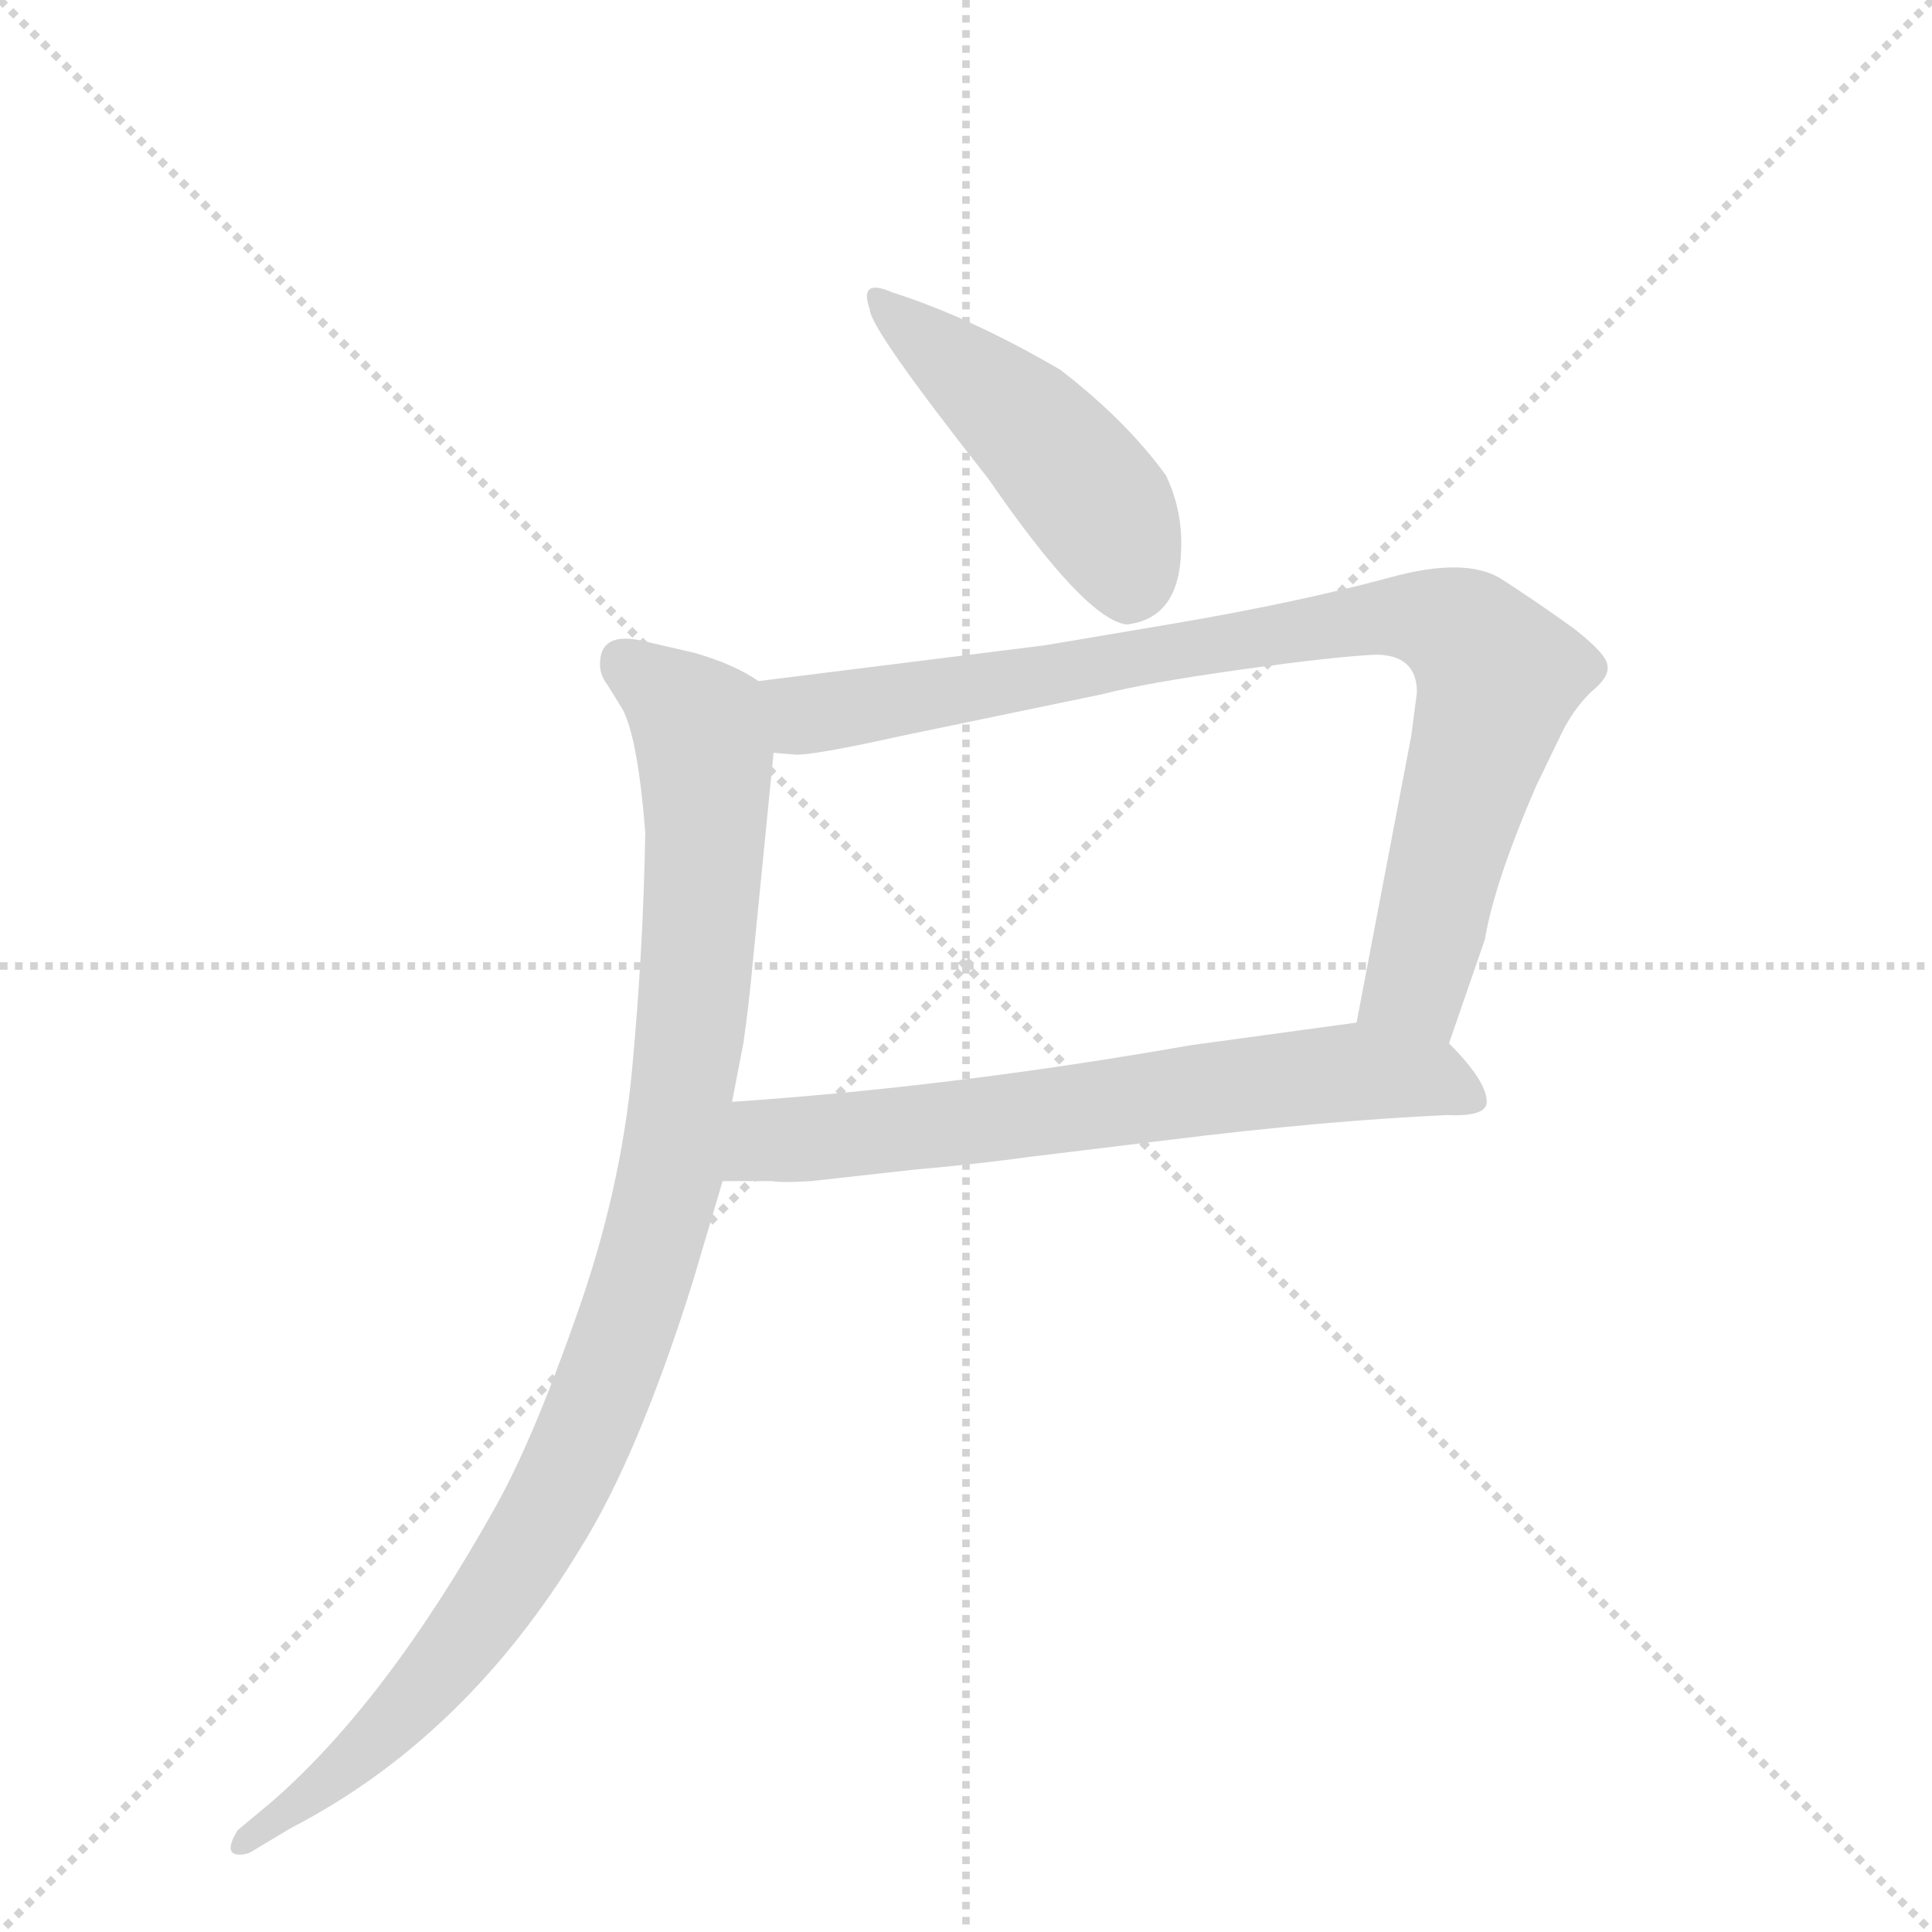
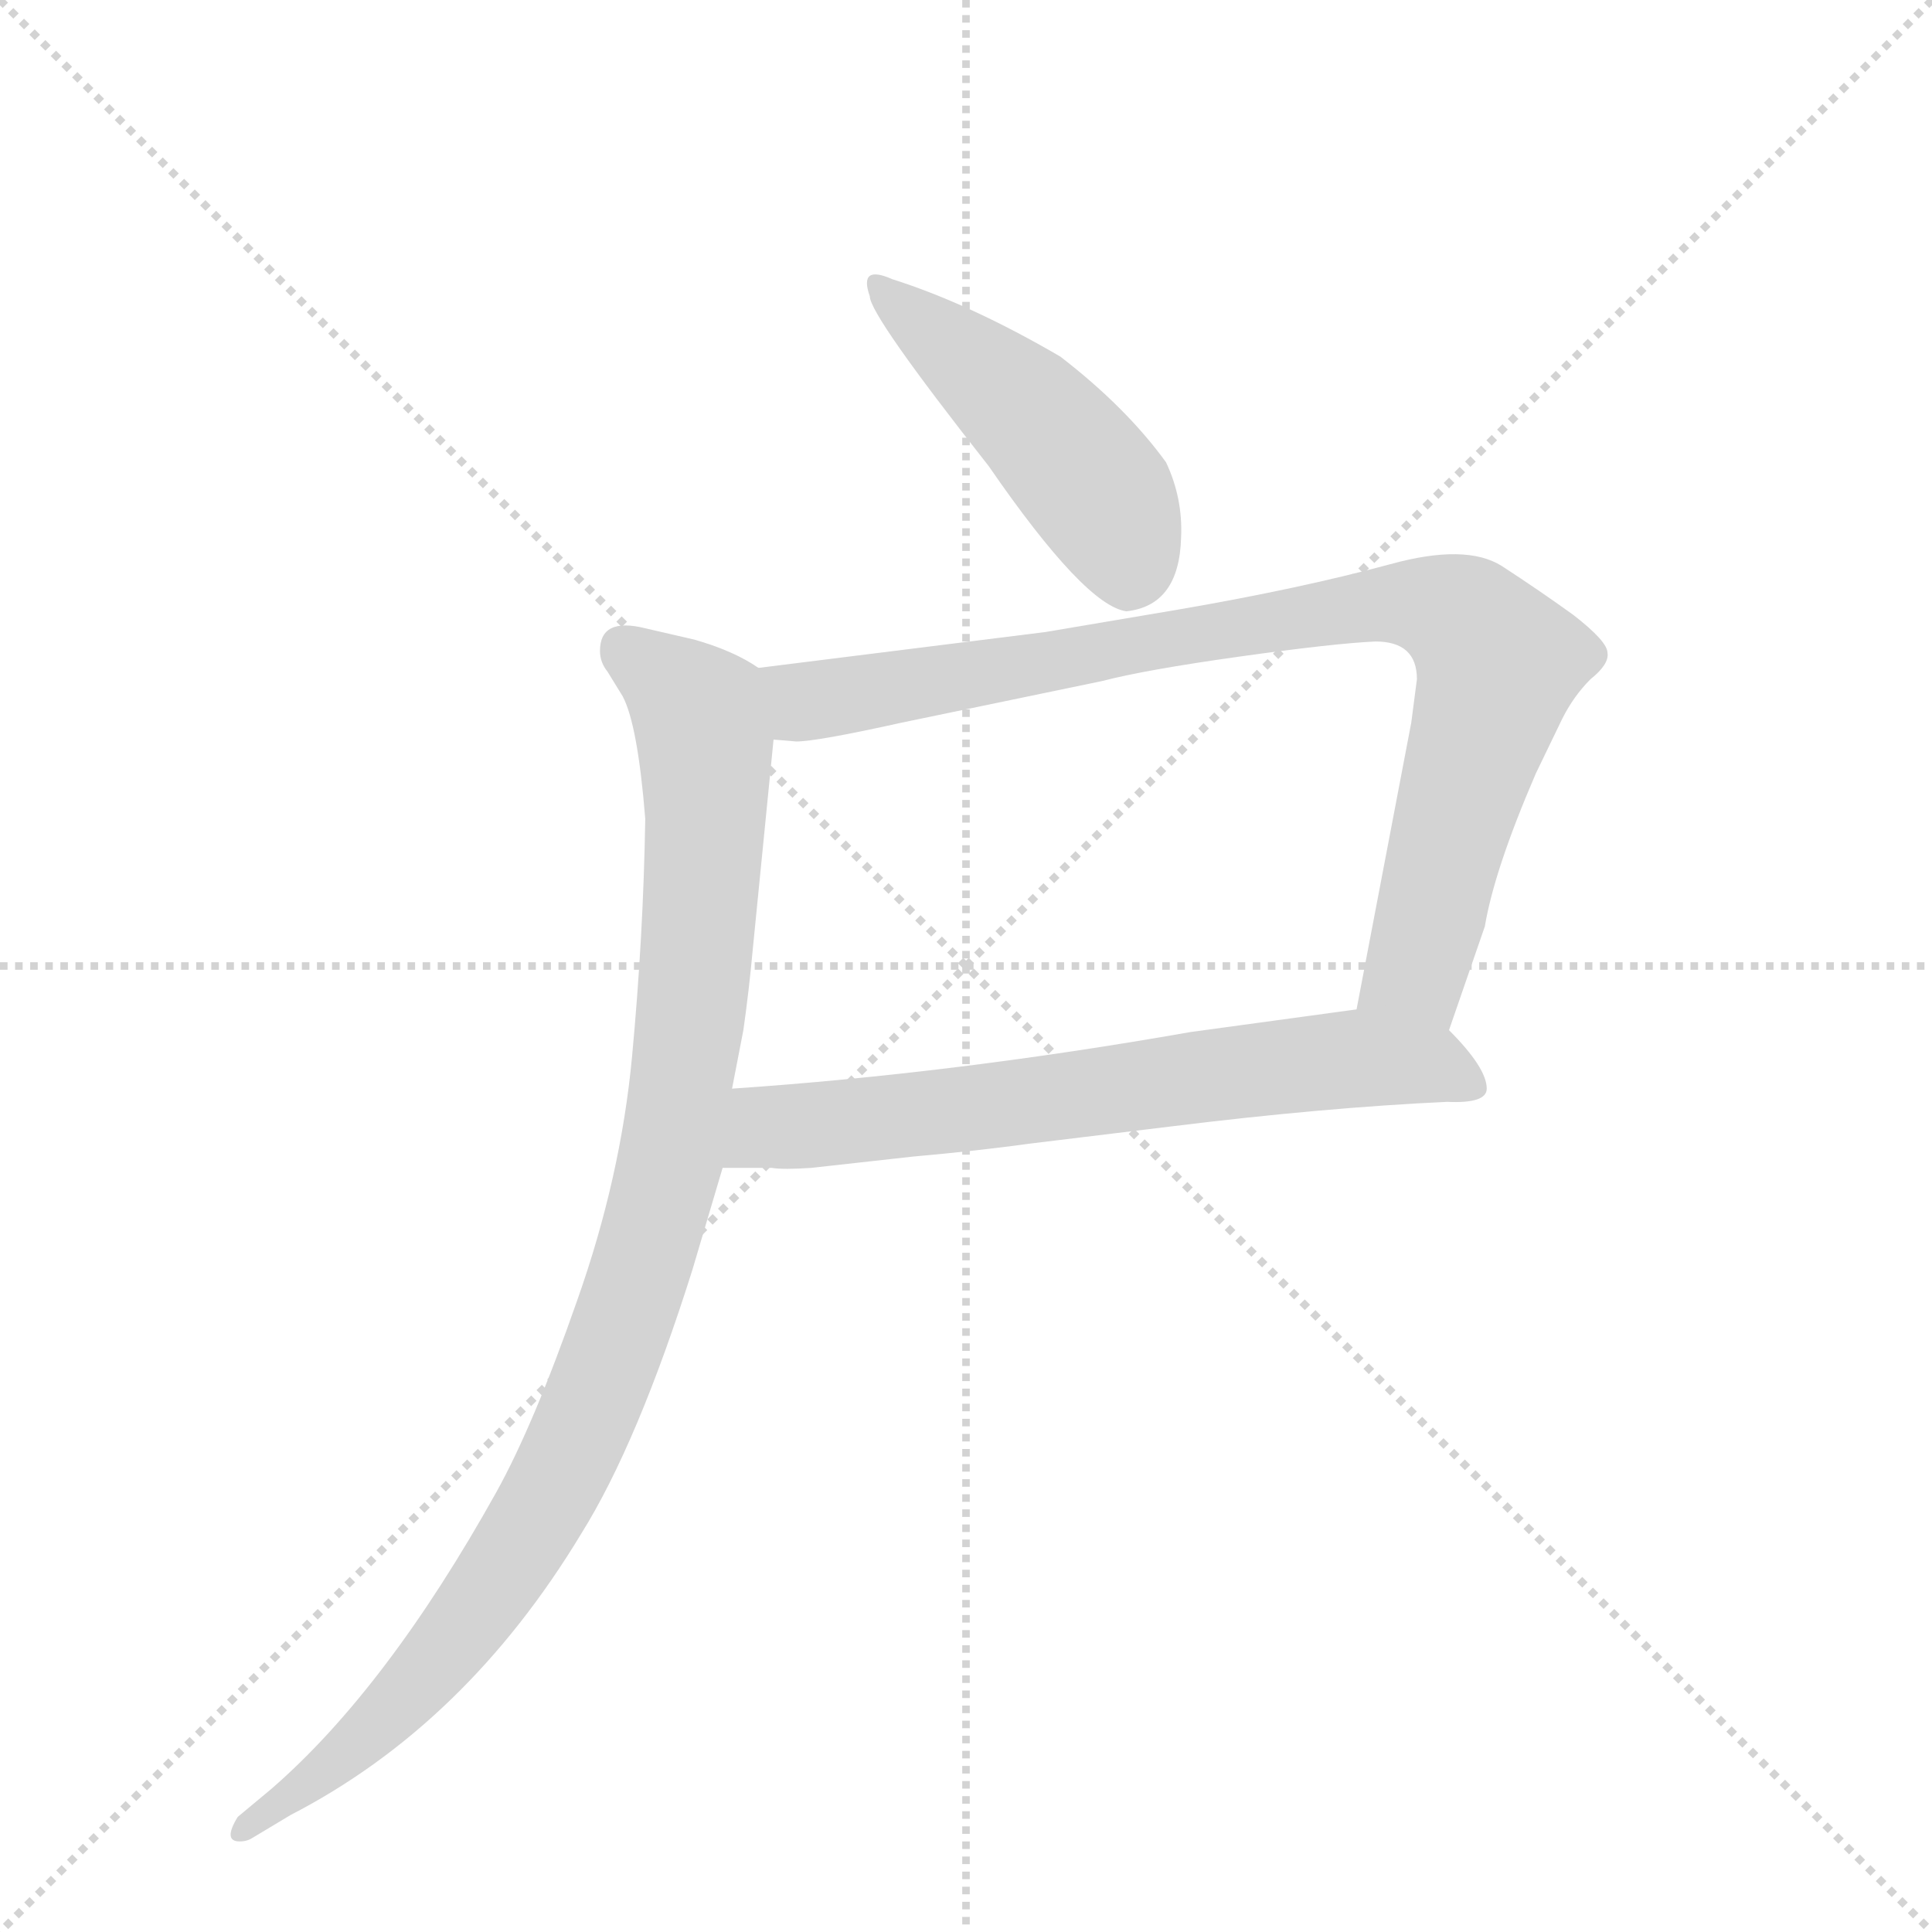
<svg xmlns="http://www.w3.org/2000/svg" version="1.1" viewBox="0 0 1024 1024">
  <g stroke="lightgray" stroke-dasharray="1,1" stroke-width="1" transform="scale(4, 4)">
    <line x1="0" y1="0" x2="256" y2="256" />
    <line x1="256" y1="0" x2="0" y2="256" />
    <line x1="128" y1="0" x2="128" y2="256" />
    <line x1="0" y1="128" x2="256" y2="128" />
  </g>
-   <g transform="scale(1, -1) translate(0, -855)">
+   <g transform="scale(1, -1) translate(0, -848)">
    <style type="text/css">
      
        @keyframes keyframes0 {
          from {
            stroke: blue;
            stroke-dashoffset: 459;
            stroke-width: 128;
          }
          60% {
            animation-timing-function: step-end;
            stroke: blue;
            stroke-dashoffset: 0;
            stroke-width: 128;
          }
          to {
            stroke: black;
            stroke-width: 1024;
          }
        }
        #make-me-a-hanzi-animation-0 {
          animation: keyframes0 0.624s both;
          animation-delay: 0s;
          animation-timing-function: linear;
        }
      
        @keyframes keyframes1 {
          from {
            stroke: blue;
            stroke-dashoffset: 856;
            stroke-width: 128;
          }
          74% {
            animation-timing-function: step-end;
            stroke: blue;
            stroke-dashoffset: 0;
            stroke-width: 128;
          }
          to {
            stroke: black;
            stroke-width: 1024;
          }
        }
        #make-me-a-hanzi-animation-1 {
          animation: keyframes1 0.947s both;
          animation-delay: 0.624s;
          animation-timing-function: linear;
        }
      
        @keyframes keyframes2 {
          from {
            stroke: blue;
            stroke-dashoffset: 657;
            stroke-width: 128;
          }
          68% {
            animation-timing-function: step-end;
            stroke: blue;
            stroke-dashoffset: 0;
            stroke-width: 128;
          }
          to {
            stroke: black;
            stroke-width: 1024;
          }
        }
        #make-me-a-hanzi-animation-2 {
          animation: keyframes2 0.785s both;
          animation-delay: 1.57s;
          animation-timing-function: linear;
        }
      
        @keyframes keyframes3 {
          from {
            stroke: blue;
            stroke-dashoffset: 975;
            stroke-width: 128;
          }
          76% {
            animation-timing-function: step-end;
            stroke: blue;
            stroke-dashoffset: 0;
            stroke-width: 128;
          }
          to {
            stroke: black;
            stroke-width: 1024;
          }
        }
        #make-me-a-hanzi-animation-3 {
          animation: keyframes3 1.043s both;
          animation-delay: 2.355s;
          animation-timing-function: linear;
        }
      
    </style>
    <path d="M 562 659 Q 514 687 473 700 Q 455 708 461 691 Q 461 681 524 601 Q 575 527 597 524 Q 625 527 626 563 Q 627 584 618 603 Q 597 632 562 659 Z" fill="lightgray" />
    <path d="M 768 302 L 787 357 Q 792 387 814 438 L 828 467 Q 834 479 843 488 Q 853 496 852 502 Q 852 508 834 522 Q 816 535 796 548 Q 777 560 737 549 Q 689 536 625 525 L 554 513 L 402 494 C 372 490 380 457 410 456 L 422 455 Q 433 455 478 465 L 584 487 Q 607 493 657 500 Q 707 507 729 508 Q 751 508 751 488 L 748 465 L 719 313 C 713 284 758 274 768 302 Z" fill="lightgray" />
    <path d="M 383 229 L 409 229 Q 415 228 430 229 L 484 235 Q 518 238 547 242 L 621 251 Q 702 261 767 264 Q 788 263 788 271 Q 788 282 768 302 C 753 318 749 317 719 313 L 631 301 Q 506 279 388 271 C 358 269 353 229 383 229 Z" fill="lightgray" />
    <path d="M 318 503 Q 318 497 322 492 L 330 479 Q 338 464 342 414 Q 341 352 335 288 Q 329 224 306 159 Q 283 93 263 57 Q 205 -47 144 -100 L 126 -115 Q 118 -128 127 -128 Q 131 -128 134 -126 L 154 -114 Q 247 -66 308 35 Q 338 83 367 175 L 383 229 L 388 271 L 394 302 Q 397 323 399 345 L 410 456 C 413 486 413 488 402 494 Q 389 503 368 509 L 342 515 Q 318 521 318 503 Z" fill="lightgray" />
    <clipPath id="make-me-a-hanzi-clip-0">
      <path d="M 562 659 Q 514 687 473 700 Q 455 708 461 691 Q 461 681 524 601 Q 575 527 597 524 Q 625 527 626 563 Q 627 584 618 603 Q 597 632 562 659 Z" />
    </clipPath>
    <path clip-path="url(#make-me-a-hanzi-clip-0)" d="M 470 691 L 558 616 L 589 576 L 599 541" fill="none" id="make-me-a-hanzi-animation-0" stroke-dasharray="331 662" stroke-linecap="round" />
    <clipPath id="make-me-a-hanzi-clip-1">
      <path d="M 768 302 L 787 357 Q 792 387 814 438 L 828 467 Q 834 479 843 488 Q 853 496 852 502 Q 852 508 834 522 Q 816 535 796 548 Q 777 560 737 549 Q 689 536 625 525 L 554 513 L 402 494 C 372 490 380 457 410 456 L 422 455 Q 433 455 478 465 L 584 487 Q 607 493 657 500 Q 707 507 729 508 Q 751 508 751 488 L 748 465 L 719 313 C 713 284 758 274 768 302 Z" />
    </clipPath>
    <path clip-path="url(#make-me-a-hanzi-clip-1)" d="M 410 489 L 427 477 L 446 478 L 736 528 L 774 521 L 794 495 L 750 334 L 727 319" fill="none" id="make-me-a-hanzi-animation-1" stroke-dasharray="728 1456" stroke-linecap="round" />
    <clipPath id="make-me-a-hanzi-clip-2">
      <path d="M 383 229 L 409 229 Q 415 228 430 229 L 484 235 Q 518 238 547 242 L 621 251 Q 702 261 767 264 Q 788 263 788 271 Q 788 282 768 302 C 753 318 749 317 719 313 L 631 301 Q 506 279 388 271 C 358 269 353 229 383 229 Z" />
    </clipPath>
    <path clip-path="url(#make-me-a-hanzi-clip-2)" d="M 390 235 L 407 251 L 715 287 L 758 284 L 780 273" fill="none" id="make-me-a-hanzi-animation-2" stroke-dasharray="529 1058" stroke-linecap="round" />
    <clipPath id="make-me-a-hanzi-clip-3">
      <path d="M 318 503 Q 318 497 322 492 L 330 479 Q 338 464 342 414 Q 341 352 335 288 Q 329 224 306 159 Q 283 93 263 57 Q 205 -47 144 -100 L 126 -115 Q 118 -128 127 -128 Q 131 -128 134 -126 L 154 -114 Q 247 -66 308 35 Q 338 83 367 175 L 383 229 L 388 271 L 394 302 Q 397 323 399 345 L 410 456 C 413 486 413 488 402 494 Q 389 503 368 509 L 342 515 Q 318 521 318 503 Z" />
    </clipPath>
    <path clip-path="url(#make-me-a-hanzi-clip-3)" d="M 333 503 L 366 475 L 374 452 L 359 253 L 334 157 L 306 85 L 258 2 L 201 -65 L 129 -121" fill="none" id="make-me-a-hanzi-animation-3" stroke-dasharray="847 1694" stroke-linecap="round" />
  </g>
</svg>
